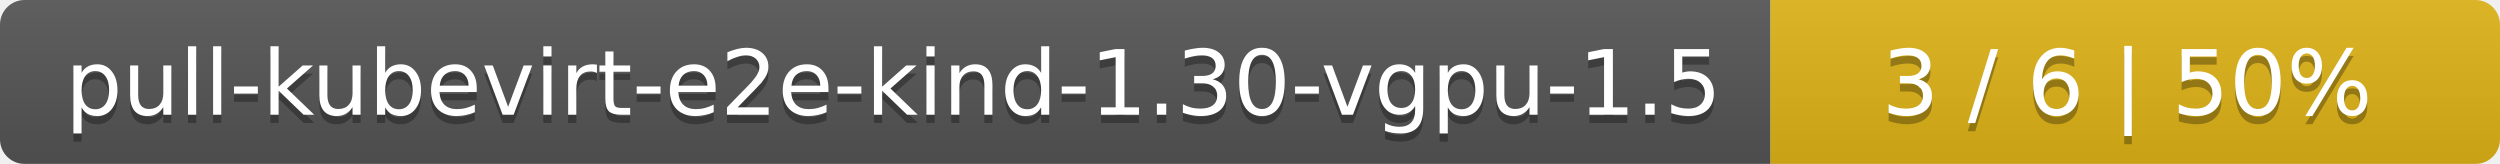
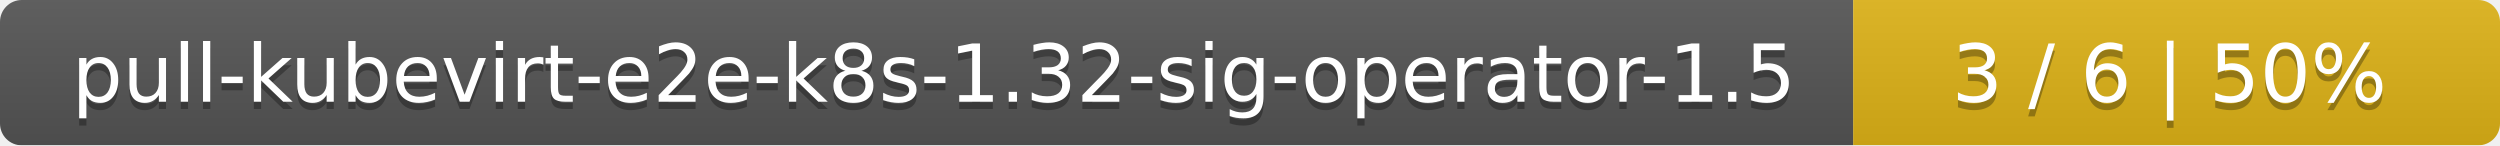
- <svg xmlns="http://www.w3.org/2000/svg" width="305" height="20">
+ <svg xmlns="http://www.w3.org/2000/svg" width="344" height="20">
  <linearGradient id="smooth" x2="0" y2="100%">
    <stop offset="0" stop-color="#bbb" stop-opacity=".1" />
    <stop offset="1" stop-opacity=".1" />
  </linearGradient>
  <mask id="round">
-     <rect width="305" height="20" rx="3" fill="#fff" />
+     <rect width="344" height="20" rx="3" fill="#fff" />
  </mask>
  <g mask="url(#round)">
-     <rect width="216" height="20" fill="#555" />
-     <rect x="216" width="89" height="20" fill="#dfb317" />
-     <rect width="305" height="20" fill="url(#smooth)" />
+     <rect width="255" height="20" fill="#555" />
+     <rect x="255" width="89" height="20" fill="#dfb317" />
+     <rect width="344" height="20" fill="url(#smooth)" />
  </g>
  <g fill="#fff" text-anchor="middle" font-family="DejaVu Sans,Verdana,Geneva,sans-serif" font-size="11">
-     <text x="109" y="15" fill="#010101" fill-opacity=".3">pull-kubevirt-e2e-kind-1.30-vgpu-1.5</text>
-     <text x="109" y="14">pull-kubevirt-e2e-kind-1.30-vgpu-1.5</text>
-     <text x="259.5" y="15" fill="#010101" fill-opacity=".3">3 / 6    |    50%</text>
-     <text x="259.5" y="14">3 / 6    |    50%</text>
+     <text x="128.5" y="15" fill="#010101" fill-opacity=".3">pull-kubevirt-e2e-k8s-1.32-sig-operator-1.5</text>
+     <text x="128.5" y="14">pull-kubevirt-e2e-k8s-1.32-sig-operator-1.5</text>
+     <text x="298.5" y="15" fill="#010101" fill-opacity=".3">3 / 6    |    50%</text>
+     <text x="298.5" y="14">3 / 6    |    50%</text>
  </g>
</svg>
